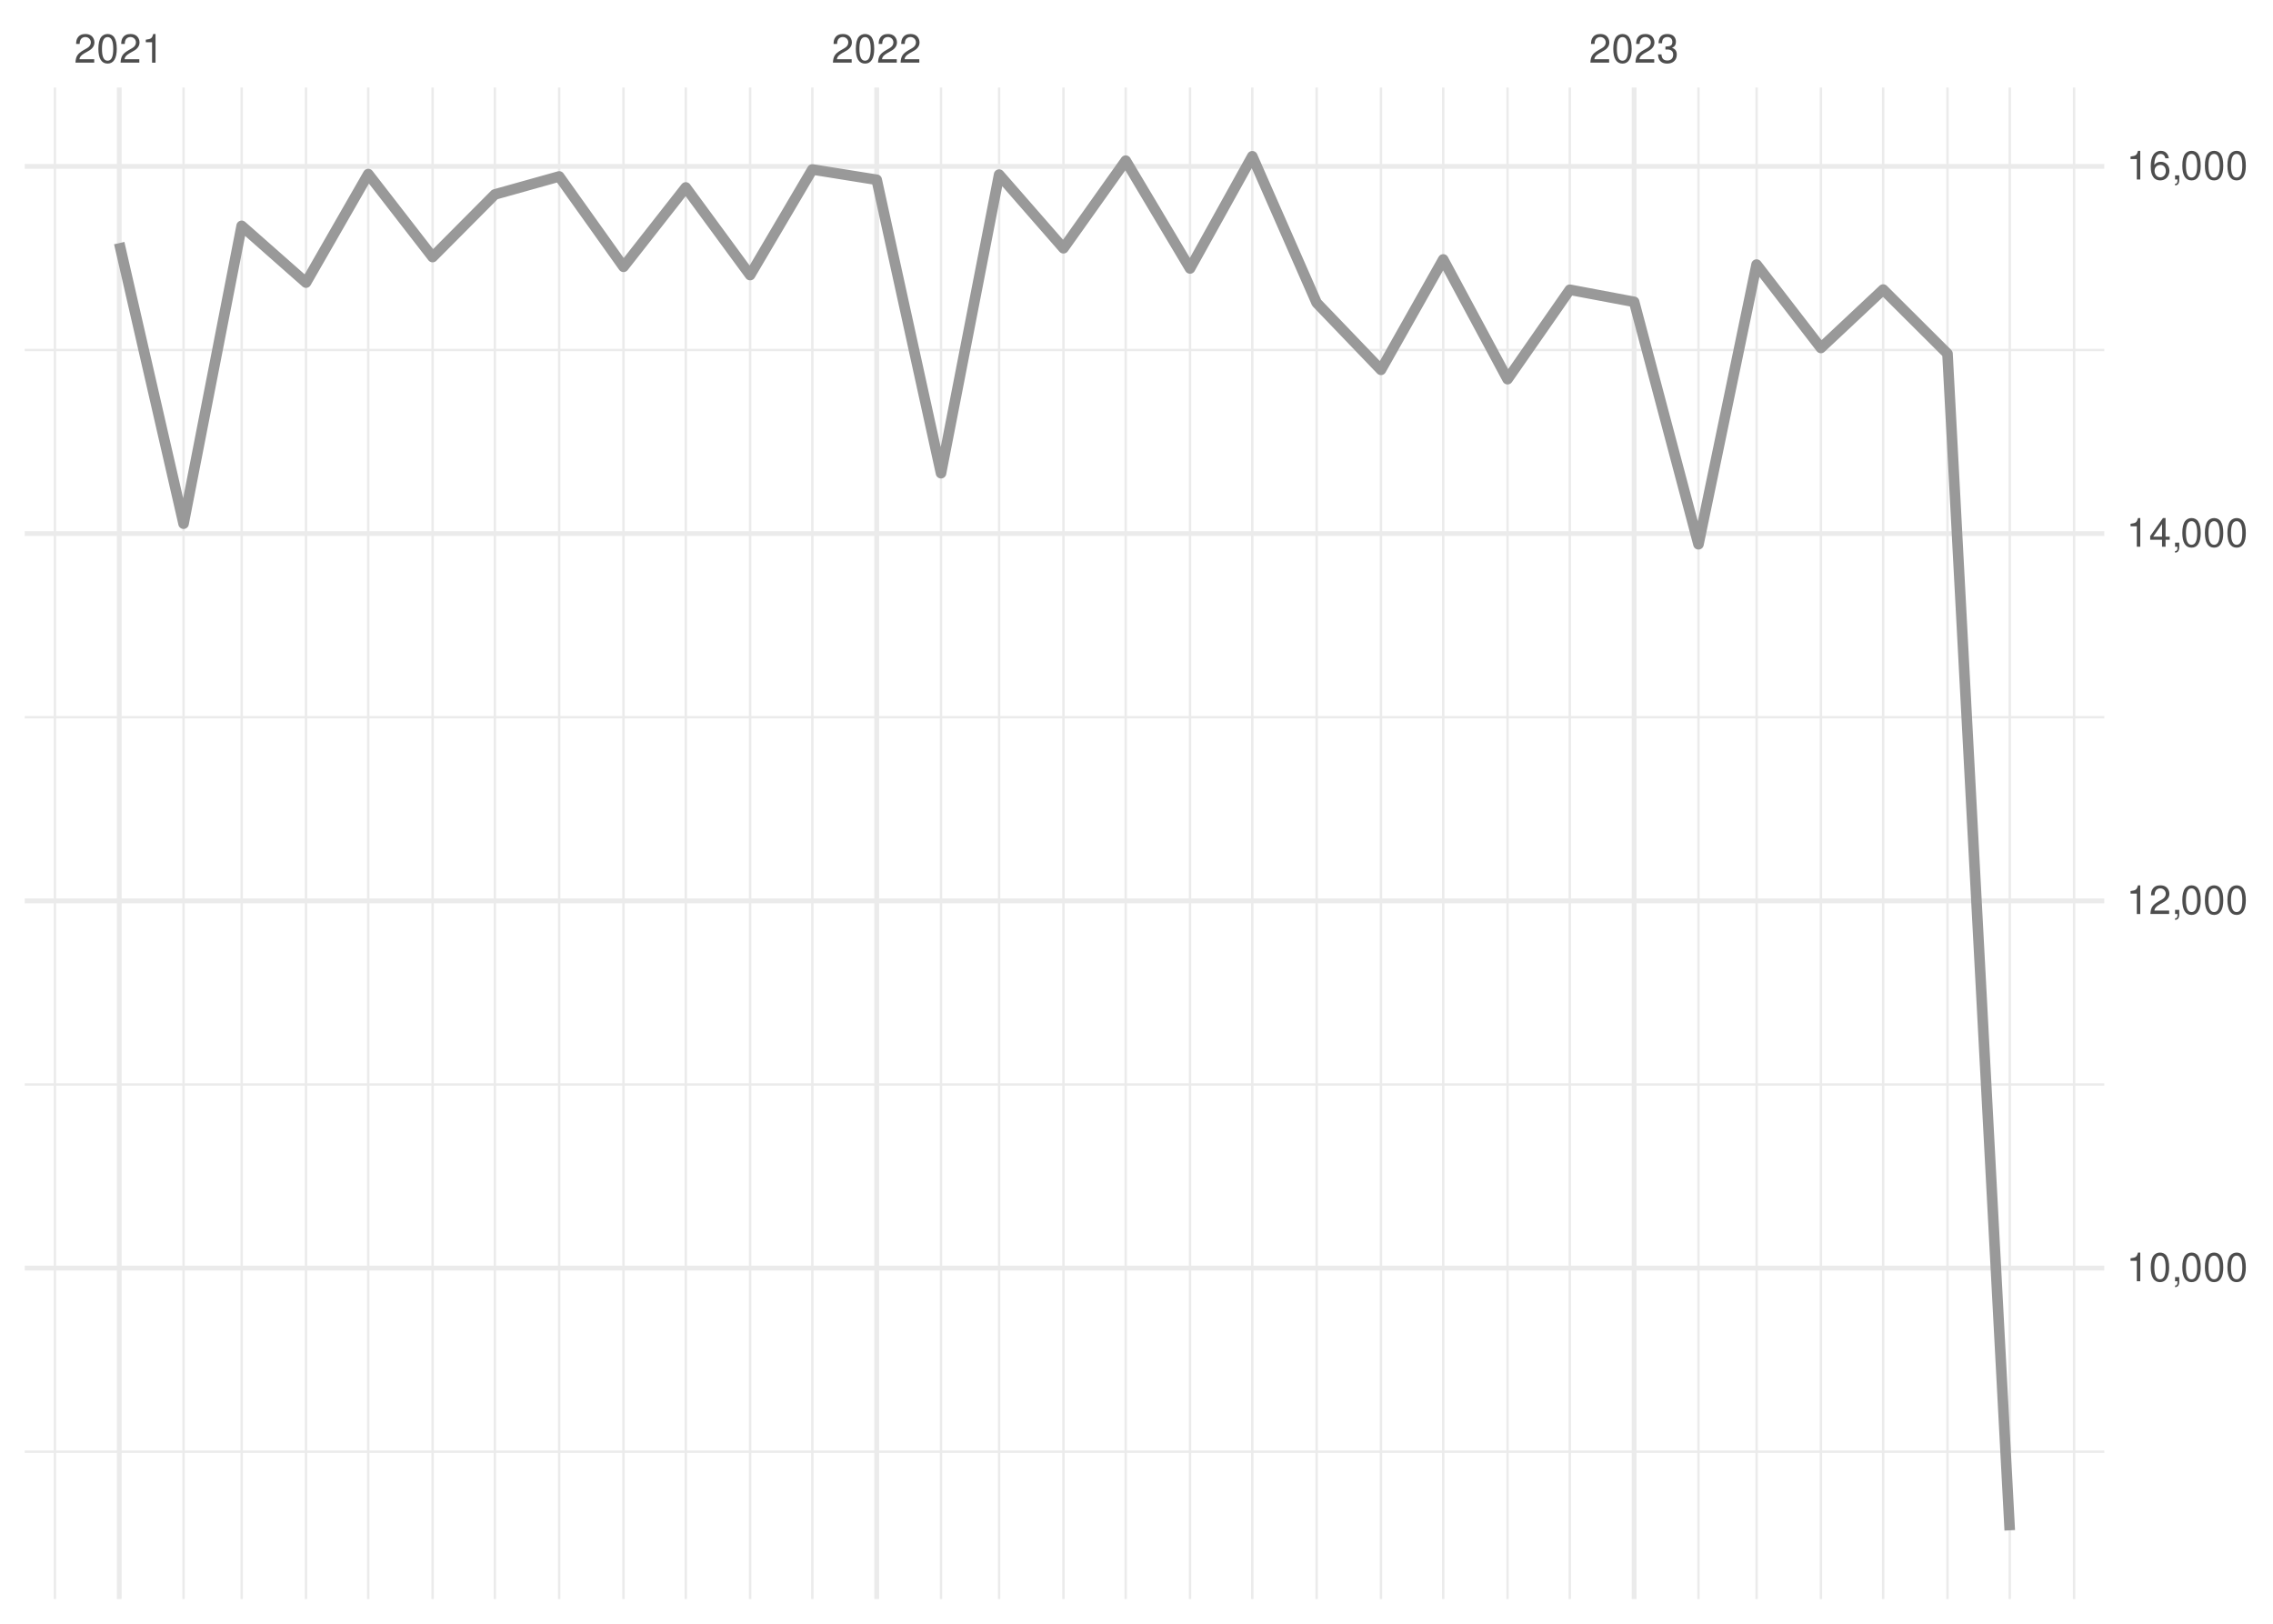
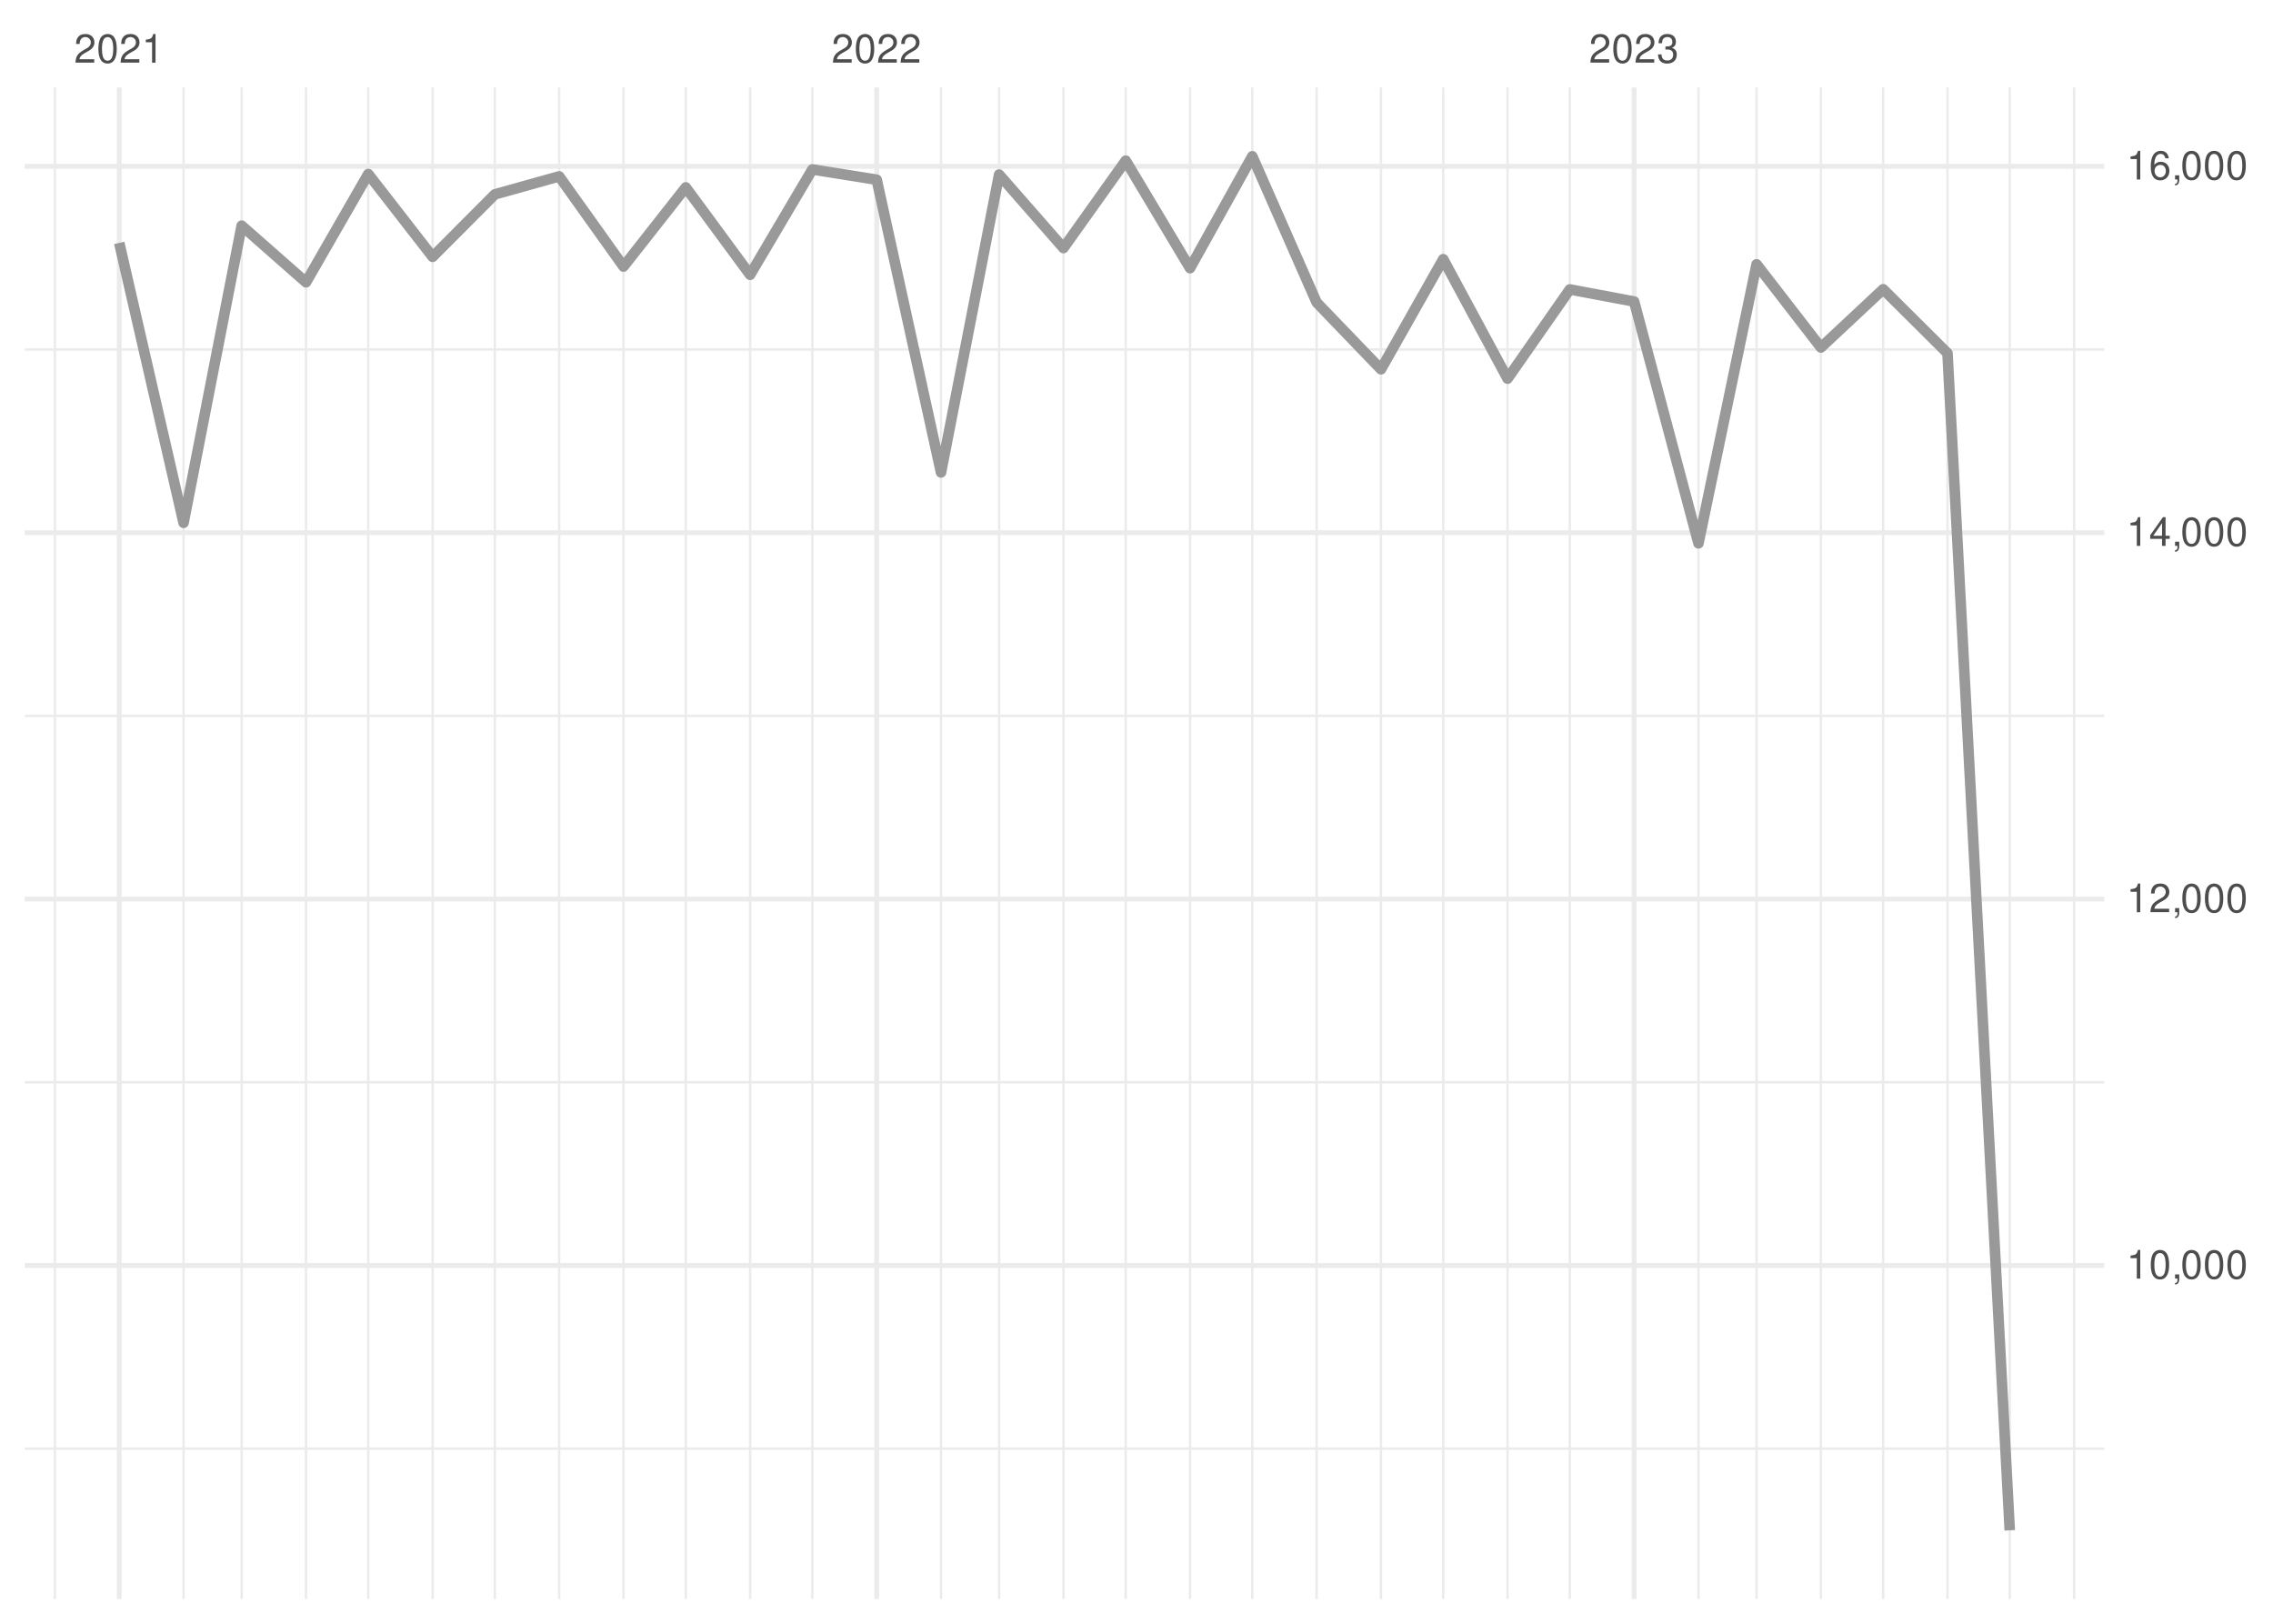
<svg xmlns="http://www.w3.org/2000/svg" xmlns:xlink="http://www.w3.org/1999/xlink" width="504pt" height="360pt" viewBox="0 0 504 360" version="1.1">
  <defs>
    <g>
      <symbol overflow="visible" id="glyph0-0">
        <path style="stroke:none;" d="" />
      </symbol>
      <symbol overflow="visible" id="glyph0-1">
        <path style="stroke:none;" d="M 4.453 -0.766 L 1.172 -0.766 C 1.25 -1.297 1.531 -1.625 2.297 -2.094 L 3.172 -2.594 C 4.047 -3.062 4.5 -3.719 4.5 -4.5 C 4.5 -5.031 4.281 -5.531 3.922 -5.875 C 3.547 -6.203 3.094 -6.359 2.5 -6.359 C 1.703 -6.359 1.125 -6.078 0.781 -5.531 C 0.547 -5.203 0.453 -4.797 0.438 -4.156 L 1.219 -4.156 C 1.234 -4.594 1.297 -4.844 1.406 -5.062 C 1.594 -5.438 2 -5.688 2.469 -5.688 C 3.172 -5.688 3.703 -5.172 3.703 -4.484 C 3.703 -3.969 3.406 -3.531 2.859 -3.219 L 2.047 -2.75 C 0.75 -2 0.375 -1.406 0.297 -0.016 L 4.453 -0.016 Z M 4.453 -0.766 " />
      </symbol>
      <symbol overflow="visible" id="glyph0-2">
        <path style="stroke:none;" d="M 2.422 -6.359 C 1.844 -6.359 1.312 -6.094 0.984 -5.672 C 0.578 -5.109 0.375 -4.25 0.375 -3.078 C 0.375 -0.938 1.078 0.203 2.422 0.203 C 3.734 0.203 4.453 -0.938 4.453 -3.031 C 4.453 -4.25 4.266 -5.078 3.859 -5.672 C 3.531 -6.109 3.016 -6.359 2.422 -6.359 Z M 2.422 -5.672 C 3.25 -5.672 3.672 -4.828 3.672 -3.094 C 3.672 -1.281 3.266 -0.438 2.406 -0.438 C 1.578 -0.438 1.172 -1.312 1.172 -3.062 C 1.172 -4.828 1.578 -5.672 2.422 -5.672 Z M 2.422 -5.672 " />
      </symbol>
      <symbol overflow="visible" id="glyph0-3">
        <path style="stroke:none;" d="M 2.281 -4.531 L 2.281 0 L 3.047 0 L 3.047 -6.359 L 2.547 -6.359 C 2.266 -5.391 2.094 -5.25 0.891 -5.094 L 0.891 -4.531 Z M 2.281 -4.531 " />
      </symbol>
      <symbol overflow="visible" id="glyph0-4">
        <path style="stroke:none;" d="M 1.938 -2.922 L 2.359 -2.922 C 3.203 -2.922 3.656 -2.531 3.656 -1.766 C 3.656 -0.969 3.172 -0.484 2.375 -0.484 C 1.516 -0.484 1.109 -0.922 1.062 -1.844 L 0.281 -1.844 C 0.312 -1.344 0.406 -1 0.547 -0.719 C 0.875 -0.109 1.484 0.203 2.344 0.203 C 3.625 0.203 4.453 -0.578 4.453 -1.781 C 4.453 -2.594 4.141 -3.031 3.391 -3.297 C 3.969 -3.531 4.266 -3.969 4.266 -4.609 C 4.266 -5.703 3.547 -6.359 2.359 -6.359 C 1.109 -6.359 0.438 -5.656 0.406 -4.312 L 1.188 -4.312 C 1.203 -4.703 1.234 -4.922 1.328 -5.109 C 1.5 -5.469 1.891 -5.688 2.375 -5.688 C 3.062 -5.688 3.469 -5.266 3.469 -4.578 C 3.469 -4.141 3.312 -3.859 2.969 -3.719 C 2.766 -3.625 2.484 -3.594 1.938 -3.578 Z M 1.938 -2.922 " />
      </symbol>
      <symbol overflow="visible" id="glyph0-5">
        <path style="stroke:none;" d="M 0.766 -0.922 L 0.766 0 L 1.297 0 L 1.297 0.156 C 1.297 0.766 1.172 0.938 0.766 0.953 L 0.766 1.297 C 1.344 1.312 1.688 0.891 1.688 0.141 L 1.688 -0.922 Z M 0.766 -0.922 " />
      </symbol>
      <symbol overflow="visible" id="glyph0-6">
        <path style="stroke:none;" d="M 2.875 -1.547 L 2.875 0 L 3.656 0 L 3.656 -1.547 L 4.578 -1.547 L 4.578 -2.234 L 3.656 -2.234 L 3.656 -6.359 L 3.078 -6.359 L 0.25 -2.359 L 0.25 -1.547 Z M 2.875 -2.234 L 0.922 -2.234 L 2.875 -5.047 Z M 2.875 -2.234 " />
      </symbol>
      <symbol overflow="visible" id="glyph0-7">
        <path style="stroke:none;" d="M 4.375 -4.703 C 4.234 -5.75 3.562 -6.359 2.609 -6.359 C 1.922 -6.359 1.312 -6.031 0.938 -5.453 C 0.547 -4.828 0.375 -4.062 0.375 -2.906 C 0.375 -1.828 0.531 -1.156 0.906 -0.594 C 1.234 -0.078 1.781 0.203 2.469 0.203 C 3.656 0.203 4.516 -0.688 4.516 -1.922 C 4.516 -3.094 3.719 -3.922 2.609 -3.922 C 1.984 -3.922 1.5 -3.688 1.172 -3.234 C 1.172 -4.797 1.672 -5.672 2.562 -5.672 C 3.109 -5.672 3.484 -5.328 3.609 -4.703 Z M 2.5 -3.234 C 3.25 -3.234 3.719 -2.703 3.719 -1.859 C 3.719 -1.062 3.188 -0.484 2.484 -0.484 C 1.766 -0.484 1.219 -1.094 1.219 -1.906 C 1.219 -2.688 1.734 -3.234 2.5 -3.234 Z M 2.5 -3.234 " />
      </symbol>
    </g>
    <clipPath id="clip1">
-       <path d="M 5.48 321 L 466.59 321 L 466.59 323 L 5.48 323 Z M 5.48 321 " />
+       <path d="M 5.48 320 L 466.59 320 L 466.59 322 L 5.48 322 Z M 5.48 320 " />
    </clipPath>
    <clipPath id="clip2">
-       <path d="M 5.48 240 L 466.59 240 L 466.59 241 L 5.48 241 Z M 5.48 240 " />
+       <path d="M 5.48 239 L 466.59 239 L 466.59 241 L 5.48 241 Z M 5.48 239 " />
    </clipPath>
    <clipPath id="clip3">
-       <path d="M 5.48 158 L 466.59 158 L 466.59 160 L 5.48 160 Z M 5.48 158 " />
+       <path d="M 5.48 158 L 466.59 158 L 466.59 159 L 5.48 159 Z M 5.48 158 " />
    </clipPath>
    <clipPath id="clip4">
      <path d="M 5.48 77 L 466.59 77 L 466.59 78 L 5.48 78 Z M 5.48 77 " />
    </clipPath>
    <clipPath id="clip5">
      <path d="M 11 19.41 L 13 19.41 L 13 354.52 L 11 354.52 Z M 11 19.41 " />
    </clipPath>
    <clipPath id="clip6">
      <path d="M 40 19.41 L 41 19.41 L 41 354.52 L 40 354.52 Z M 40 19.41 " />
    </clipPath>
    <clipPath id="clip7">
      <path d="M 53 19.41 L 54 19.41 L 54 354.52 L 53 354.52 Z M 53 19.41 " />
    </clipPath>
    <clipPath id="clip8">
      <path d="M 67 19.41 L 69 19.41 L 69 354.52 L 67 354.52 Z M 67 19.41 " />
    </clipPath>
    <clipPath id="clip9">
      <path d="M 81 19.41 L 82 19.41 L 82 354.52 L 81 354.52 Z M 81 19.41 " />
    </clipPath>
    <clipPath id="clip10">
      <path d="M 95 19.41 L 97 19.41 L 97 354.52 L 95 354.52 Z M 95 19.41 " />
    </clipPath>
    <clipPath id="clip11">
      <path d="M 109 19.41 L 110 19.41 L 110 354.52 L 109 354.52 Z M 109 19.41 " />
    </clipPath>
    <clipPath id="clip12">
      <path d="M 123 19.41 L 125 19.41 L 125 354.52 L 123 354.52 Z M 123 19.41 " />
    </clipPath>
    <clipPath id="clip13">
      <path d="M 137 19.41 L 139 19.41 L 139 354.52 L 137 354.52 Z M 137 19.41 " />
    </clipPath>
    <clipPath id="clip14">
      <path d="M 151 19.41 L 153 19.41 L 153 354.52 L 151 354.52 Z M 151 19.41 " />
    </clipPath>
    <clipPath id="clip15">
      <path d="M 166 19.41 L 167 19.41 L 167 354.52 L 166 354.52 Z M 166 19.41 " />
    </clipPath>
    <clipPath id="clip16">
      <path d="M 179 19.41 L 181 19.41 L 181 354.52 L 179 354.52 Z M 179 19.41 " />
    </clipPath>
    <clipPath id="clip17">
      <path d="M 208 19.41 L 209 19.41 L 209 354.52 L 208 354.52 Z M 208 19.41 " />
    </clipPath>
    <clipPath id="clip18">
      <path d="M 221 19.41 L 222 19.41 L 222 354.52 L 221 354.52 Z M 221 19.41 " />
    </clipPath>
    <clipPath id="clip19">
      <path d="M 235 19.41 L 237 19.41 L 237 354.52 L 235 354.52 Z M 235 19.41 " />
    </clipPath>
    <clipPath id="clip20">
      <path d="M 249 19.41 L 250 19.41 L 250 354.52 L 249 354.52 Z M 249 19.41 " />
    </clipPath>
    <clipPath id="clip21">
      <path d="M 263 19.41 L 265 19.41 L 265 354.52 L 263 354.52 Z M 263 19.41 " />
    </clipPath>
    <clipPath id="clip22">
      <path d="M 277 19.41 L 278 19.41 L 278 354.52 L 277 354.52 Z M 277 19.41 " />
    </clipPath>
    <clipPath id="clip23">
      <path d="M 291 19.41 L 293 19.41 L 293 354.52 L 291 354.52 Z M 291 19.41 " />
    </clipPath>
    <clipPath id="clip24">
      <path d="M 305 19.41 L 307 19.41 L 307 354.52 L 305 354.52 Z M 305 19.41 " />
    </clipPath>
    <clipPath id="clip25">
      <path d="M 319 19.41 L 321 19.41 L 321 354.52 L 319 354.52 Z M 319 19.41 " />
    </clipPath>
    <clipPath id="clip26">
      <path d="M 334 19.41 L 335 19.41 L 335 354.52 L 334 354.52 Z M 334 19.41 " />
    </clipPath>
    <clipPath id="clip27">
      <path d="M 347 19.41 L 349 19.41 L 349 354.52 L 347 354.52 Z M 347 19.41 " />
    </clipPath>
    <clipPath id="clip28">
      <path d="M 376 19.41 L 377 19.41 L 377 354.52 L 376 354.52 Z M 376 19.41 " />
    </clipPath>
    <clipPath id="clip29">
      <path d="M 389 19.41 L 390 19.41 L 390 354.52 L 389 354.52 Z M 389 19.41 " />
    </clipPath>
    <clipPath id="clip30">
      <path d="M 403 19.41 L 405 19.41 L 405 354.52 L 403 354.52 Z M 403 19.41 " />
    </clipPath>
    <clipPath id="clip31">
      <path d="M 417 19.41 L 418 19.41 L 418 354.52 L 417 354.52 Z M 417 19.41 " />
    </clipPath>
    <clipPath id="clip32">
      <path d="M 431 19.41 L 433 19.41 L 433 354.52 L 431 354.52 Z M 431 19.41 " />
    </clipPath>
    <clipPath id="clip33">
      <path d="M 445 19.41 L 446 19.41 L 446 354.52 L 445 354.52 Z M 445 19.41 " />
    </clipPath>
    <clipPath id="clip34">
      <path d="M 459 19.41 L 461 19.41 L 461 354.52 L 459 354.52 Z M 459 19.41 " />
    </clipPath>
    <clipPath id="clip35">
      <path d="M 5.48 280 L 466.59 280 L 466.59 282 L 5.48 282 Z M 5.48 280 " />
    </clipPath>
    <clipPath id="clip36">
-       <path d="M 5.48 199 L 466.59 199 L 466.59 201 L 5.48 201 Z M 5.48 199 " />
+       <path d="M 5.48 198 L 466.59 198 L 466.59 200 L 5.48 200 Z M 5.48 198 " />
    </clipPath>
    <clipPath id="clip37">
      <path d="M 5.48 117 L 466.59 117 L 466.59 119 L 5.48 119 Z M 5.48 117 " />
    </clipPath>
    <clipPath id="clip38">
      <path d="M 5.48 36 L 466.59 36 L 466.59 38 L 5.48 38 Z M 5.48 36 " />
    </clipPath>
    <clipPath id="clip39">
      <path d="M 25 19.41 L 27 19.41 L 27 354.52 L 25 354.52 Z M 25 19.41 " />
    </clipPath>
    <clipPath id="clip40">
      <path d="M 193 19.41 L 195 19.41 L 195 354.52 L 193 354.52 Z M 193 19.41 " />
    </clipPath>
    <clipPath id="clip41">
      <path d="M 361 19.41 L 363 19.41 L 363 354.52 L 361 354.52 Z M 361 19.41 " />
    </clipPath>
  </defs>
  <g id="surface26">
    <rect x="0" y="0" width="504" height="360" style="fill:rgb(100%,100%,100%);fill-opacity:1;stroke:none;" />
    <g clip-path="url(#clip1)" clip-rule="nonzero">
-       <path style="fill:none;stroke-width:0.533;stroke-linecap:butt;stroke-linejoin:round;stroke:rgb(92.157%,92.157%,92.157%);stroke-opacity:1;stroke-miterlimit:10;" d="M 5.48 321.863 L 466.59 321.863 " />
+       <path style="fill:none;stroke-width:0.533;stroke-linecap:butt;stroke-linejoin:round;stroke:rgb(92.157%,92.157%,92.157%);stroke-opacity:1;stroke-miterlimit:10;" d="M 5.48 321.176 L 466.59 321.176 " />
    </g>
    <g clip-path="url(#clip2)" clip-rule="nonzero">
-       <path style="fill:none;stroke-width:0.533;stroke-linecap:butt;stroke-linejoin:round;stroke:rgb(92.157%,92.157%,92.157%);stroke-opacity:1;stroke-miterlimit:10;" d="M 5.48 240.441 L 466.59 240.441 " />
+       <path style="fill:none;stroke-width:0.533;stroke-linecap:butt;stroke-linejoin:round;stroke:rgb(92.157%,92.157%,92.157%);stroke-opacity:1;stroke-miterlimit:10;" d="M 5.48 239.945 L 466.59 239.945 " />
    </g>
    <g clip-path="url(#clip3)" clip-rule="nonzero">
-       <path style="fill:none;stroke-width:0.533;stroke-linecap:butt;stroke-linejoin:round;stroke:rgb(92.157%,92.157%,92.157%);stroke-opacity:1;stroke-miterlimit:10;" d="M 5.48 159.016 L 466.59 159.016 " />
+       <path style="fill:none;stroke-width:0.533;stroke-linecap:butt;stroke-linejoin:round;stroke:rgb(92.157%,92.157%,92.157%);stroke-opacity:1;stroke-miterlimit:10;" d="M 5.48 158.719 L 466.59 158.719 " />
    </g>
    <g clip-path="url(#clip4)" clip-rule="nonzero">
-       <path style="fill:none;stroke-width:0.533;stroke-linecap:butt;stroke-linejoin:round;stroke:rgb(92.157%,92.157%,92.157%);stroke-opacity:1;stroke-miterlimit:10;" d="M 5.48 77.594 L 466.59 77.594 " />
+       <path style="fill:none;stroke-width:0.533;stroke-linecap:butt;stroke-linejoin:round;stroke:rgb(92.157%,92.157%,92.157%);stroke-opacity:1;stroke-miterlimit:10;" d="M 5.48 77.492 L 466.59 77.492 " />
    </g>
    <g clip-path="url(#clip5)" clip-rule="nonzero">
      <path style="fill:none;stroke-width:0.533;stroke-linecap:butt;stroke-linejoin:round;stroke:rgb(92.157%,92.157%,92.157%);stroke-opacity:1;stroke-miterlimit:10;" d="M 12.176 354.52 L 12.176 19.41 " />
    </g>
    <g clip-path="url(#clip6)" clip-rule="nonzero">
      <path style="fill:none;stroke-width:0.533;stroke-linecap:butt;stroke-linejoin:round;stroke:rgb(92.157%,92.157%,92.157%);stroke-opacity:1;stroke-miterlimit:10;" d="M 40.703 354.52 L 40.703 19.41 " />
    </g>
    <g clip-path="url(#clip7)" clip-rule="nonzero">
      <path style="fill:none;stroke-width:0.533;stroke-linecap:butt;stroke-linejoin:round;stroke:rgb(92.157%,92.157%,92.157%);stroke-opacity:1;stroke-miterlimit:10;" d="M 53.586 354.52 L 53.586 19.41 " />
    </g>
    <g clip-path="url(#clip8)" clip-rule="nonzero">
      <path style="fill:none;stroke-width:0.533;stroke-linecap:butt;stroke-linejoin:round;stroke:rgb(92.157%,92.157%,92.157%);stroke-opacity:1;stroke-miterlimit:10;" d="M 67.852 354.52 L 67.852 19.41 " />
    </g>
    <g clip-path="url(#clip9)" clip-rule="nonzero">
      <path style="fill:none;stroke-width:0.533;stroke-linecap:butt;stroke-linejoin:round;stroke:rgb(92.157%,92.157%,92.157%);stroke-opacity:1;stroke-miterlimit:10;" d="M 81.656 354.52 L 81.656 19.41 " />
    </g>
    <g clip-path="url(#clip10)" clip-rule="nonzero">
      <path style="fill:none;stroke-width:0.533;stroke-linecap:butt;stroke-linejoin:round;stroke:rgb(92.157%,92.157%,92.157%);stroke-opacity:1;stroke-miterlimit:10;" d="M 95.922 354.52 L 95.922 19.41 " />
    </g>
    <g clip-path="url(#clip11)" clip-rule="nonzero">
      <path style="fill:none;stroke-width:0.533;stroke-linecap:butt;stroke-linejoin:round;stroke:rgb(92.157%,92.157%,92.157%);stroke-opacity:1;stroke-miterlimit:10;" d="M 109.727 354.52 L 109.727 19.41 " />
    </g>
    <g clip-path="url(#clip12)" clip-rule="nonzero">
      <path style="fill:none;stroke-width:0.533;stroke-linecap:butt;stroke-linejoin:round;stroke:rgb(92.157%,92.157%,92.157%);stroke-opacity:1;stroke-miterlimit:10;" d="M 123.988 354.52 L 123.988 19.41 " />
    </g>
    <g clip-path="url(#clip13)" clip-rule="nonzero">
      <path style="fill:none;stroke-width:0.533;stroke-linecap:butt;stroke-linejoin:round;stroke:rgb(92.157%,92.157%,92.157%);stroke-opacity:1;stroke-miterlimit:10;" d="M 138.254 354.52 L 138.254 19.41 " />
    </g>
    <g clip-path="url(#clip14)" clip-rule="nonzero">
      <path style="fill:none;stroke-width:0.533;stroke-linecap:butt;stroke-linejoin:round;stroke:rgb(92.157%,92.157%,92.157%);stroke-opacity:1;stroke-miterlimit:10;" d="M 152.059 354.52 L 152.059 19.41 " />
    </g>
    <g clip-path="url(#clip15)" clip-rule="nonzero">
      <path style="fill:none;stroke-width:0.533;stroke-linecap:butt;stroke-linejoin:round;stroke:rgb(92.157%,92.157%,92.157%);stroke-opacity:1;stroke-miterlimit:10;" d="M 166.324 354.52 L 166.324 19.41 " />
    </g>
    <g clip-path="url(#clip16)" clip-rule="nonzero">
      <path style="fill:none;stroke-width:0.533;stroke-linecap:butt;stroke-linejoin:round;stroke:rgb(92.157%,92.157%,92.157%);stroke-opacity:1;stroke-miterlimit:10;" d="M 180.125 354.52 L 180.125 19.41 " />
    </g>
    <g clip-path="url(#clip17)" clip-rule="nonzero">
      <path style="fill:none;stroke-width:0.533;stroke-linecap:butt;stroke-linejoin:round;stroke:rgb(92.157%,92.157%,92.157%);stroke-opacity:1;stroke-miterlimit:10;" d="M 208.656 354.52 L 208.656 19.41 " />
    </g>
    <g clip-path="url(#clip18)" clip-rule="nonzero">
      <path style="fill:none;stroke-width:0.533;stroke-linecap:butt;stroke-linejoin:round;stroke:rgb(92.157%,92.157%,92.157%);stroke-opacity:1;stroke-miterlimit:10;" d="M 221.539 354.52 L 221.539 19.41 " />
    </g>
    <g clip-path="url(#clip19)" clip-rule="nonzero">
      <path style="fill:none;stroke-width:0.533;stroke-linecap:butt;stroke-linejoin:round;stroke:rgb(92.157%,92.157%,92.157%);stroke-opacity:1;stroke-miterlimit:10;" d="M 235.805 354.52 L 235.805 19.41 " />
    </g>
    <g clip-path="url(#clip20)" clip-rule="nonzero">
      <path style="fill:none;stroke-width:0.533;stroke-linecap:butt;stroke-linejoin:round;stroke:rgb(92.157%,92.157%,92.157%);stroke-opacity:1;stroke-miterlimit:10;" d="M 249.609 354.52 L 249.609 19.41 " />
    </g>
    <g clip-path="url(#clip21)" clip-rule="nonzero">
      <path style="fill:none;stroke-width:0.533;stroke-linecap:butt;stroke-linejoin:round;stroke:rgb(92.157%,92.157%,92.157%);stroke-opacity:1;stroke-miterlimit:10;" d="M 263.871 354.52 L 263.871 19.41 " />
    </g>
    <g clip-path="url(#clip22)" clip-rule="nonzero">
      <path style="fill:none;stroke-width:0.533;stroke-linecap:butt;stroke-linejoin:round;stroke:rgb(92.157%,92.157%,92.157%);stroke-opacity:1;stroke-miterlimit:10;" d="M 277.676 354.52 L 277.676 19.41 " />
    </g>
    <g clip-path="url(#clip23)" clip-rule="nonzero">
      <path style="fill:none;stroke-width:0.533;stroke-linecap:butt;stroke-linejoin:round;stroke:rgb(92.157%,92.157%,92.157%);stroke-opacity:1;stroke-miterlimit:10;" d="M 291.941 354.52 L 291.941 19.41 " />
    </g>
    <g clip-path="url(#clip24)" clip-rule="nonzero">
      <path style="fill:none;stroke-width:0.533;stroke-linecap:butt;stroke-linejoin:round;stroke:rgb(92.157%,92.157%,92.157%);stroke-opacity:1;stroke-miterlimit:10;" d="M 306.207 354.52 L 306.207 19.41 " />
    </g>
    <g clip-path="url(#clip25)" clip-rule="nonzero">
      <path style="fill:none;stroke-width:0.533;stroke-linecap:butt;stroke-linejoin:round;stroke:rgb(92.157%,92.157%,92.157%);stroke-opacity:1;stroke-miterlimit:10;" d="M 320.012 354.52 L 320.012 19.41 " />
    </g>
    <g clip-path="url(#clip26)" clip-rule="nonzero">
      <path style="fill:none;stroke-width:0.533;stroke-linecap:butt;stroke-linejoin:round;stroke:rgb(92.157%,92.157%,92.157%);stroke-opacity:1;stroke-miterlimit:10;" d="M 334.273 354.52 L 334.273 19.41 " />
    </g>
    <g clip-path="url(#clip27)" clip-rule="nonzero">
      <path style="fill:none;stroke-width:0.533;stroke-linecap:butt;stroke-linejoin:round;stroke:rgb(92.157%,92.157%,92.157%);stroke-opacity:1;stroke-miterlimit:10;" d="M 348.078 354.52 L 348.078 19.41 " />
    </g>
    <g clip-path="url(#clip28)" clip-rule="nonzero">
      <path style="fill:none;stroke-width:0.533;stroke-linecap:butt;stroke-linejoin:round;stroke:rgb(92.157%,92.157%,92.157%);stroke-opacity:1;stroke-miterlimit:10;" d="M 376.609 354.52 L 376.609 19.41 " />
    </g>
    <g clip-path="url(#clip29)" clip-rule="nonzero">
      <path style="fill:none;stroke-width:0.533;stroke-linecap:butt;stroke-linejoin:round;stroke:rgb(92.157%,92.157%,92.157%);stroke-opacity:1;stroke-miterlimit:10;" d="M 389.492 354.52 L 389.492 19.41 " />
    </g>
    <g clip-path="url(#clip30)" clip-rule="nonzero">
      <path style="fill:none;stroke-width:0.533;stroke-linecap:butt;stroke-linejoin:round;stroke:rgb(92.157%,92.157%,92.157%);stroke-opacity:1;stroke-miterlimit:10;" d="M 403.758 354.52 L 403.758 19.41 " />
    </g>
    <g clip-path="url(#clip31)" clip-rule="nonzero">
      <path style="fill:none;stroke-width:0.533;stroke-linecap:butt;stroke-linejoin:round;stroke:rgb(92.157%,92.157%,92.157%);stroke-opacity:1;stroke-miterlimit:10;" d="M 417.562 354.52 L 417.562 19.41 " />
    </g>
    <g clip-path="url(#clip32)" clip-rule="nonzero">
      <path style="fill:none;stroke-width:0.533;stroke-linecap:butt;stroke-linejoin:round;stroke:rgb(92.157%,92.157%,92.157%);stroke-opacity:1;stroke-miterlimit:10;" d="M 431.824 354.52 L 431.824 19.41 " />
    </g>
    <g clip-path="url(#clip33)" clip-rule="nonzero">
      <path style="fill:none;stroke-width:0.533;stroke-linecap:butt;stroke-linejoin:round;stroke:rgb(92.157%,92.157%,92.157%);stroke-opacity:1;stroke-miterlimit:10;" d="M 445.629 354.52 L 445.629 19.41 " />
    </g>
    <g clip-path="url(#clip34)" clip-rule="nonzero">
      <path style="fill:none;stroke-width:0.533;stroke-linecap:butt;stroke-linejoin:round;stroke:rgb(92.157%,92.157%,92.157%);stroke-opacity:1;stroke-miterlimit:10;" d="M 459.895 354.52 L 459.895 19.41 " />
    </g>
    <g clip-path="url(#clip35)" clip-rule="nonzero">
-       <path style="fill:none;stroke-width:1.067;stroke-linecap:butt;stroke-linejoin:round;stroke:rgb(92.157%,92.157%,92.157%);stroke-opacity:1;stroke-miterlimit:10;" d="M 5.48 281.152 L 466.59 281.152 " />
+       <path style="fill:none;stroke-width:1.067;stroke-linecap:butt;stroke-linejoin:round;stroke:rgb(92.157%,92.157%,92.157%);stroke-opacity:1;stroke-miterlimit:10;" d="M 5.48 280.562 L 466.59 280.562 " />
    </g>
    <g clip-path="url(#clip36)" clip-rule="nonzero">
-       <path style="fill:none;stroke-width:1.067;stroke-linecap:butt;stroke-linejoin:round;stroke:rgb(92.157%,92.157%,92.157%);stroke-opacity:1;stroke-miterlimit:10;" d="M 5.48 199.73 L 466.59 199.73 " />
+       <path style="fill:none;stroke-width:1.067;stroke-linecap:butt;stroke-linejoin:round;stroke:rgb(92.157%,92.157%,92.157%);stroke-opacity:1;stroke-miterlimit:10;" d="M 5.48 199.332 L 466.59 199.332 " />
    </g>
    <g clip-path="url(#clip37)" clip-rule="nonzero">
-       <path style="fill:none;stroke-width:1.067;stroke-linecap:butt;stroke-linejoin:round;stroke:rgb(92.157%,92.157%,92.157%);stroke-opacity:1;stroke-miterlimit:10;" d="M 5.48 118.305 L 466.59 118.305 " />
+       <path style="fill:none;stroke-width:1.067;stroke-linecap:butt;stroke-linejoin:round;stroke:rgb(92.157%,92.157%,92.157%);stroke-opacity:1;stroke-miterlimit:10;" d="M 5.48 118.105 L 466.59 118.105 " />
    </g>
    <g clip-path="url(#clip38)" clip-rule="nonzero">
-       <path style="fill:none;stroke-width:1.067;stroke-linecap:butt;stroke-linejoin:round;stroke:rgb(92.157%,92.157%,92.157%);stroke-opacity:1;stroke-miterlimit:10;" d="M 5.48 36.883 L 466.59 36.883 " />
+       <path style="fill:none;stroke-width:1.067;stroke-linecap:butt;stroke-linejoin:round;stroke:rgb(92.157%,92.157%,92.157%);stroke-opacity:1;stroke-miterlimit:10;" d="M 5.48 36.879 L 466.59 36.879 " />
    </g>
    <g clip-path="url(#clip39)" clip-rule="nonzero">
      <path style="fill:none;stroke-width:1.067;stroke-linecap:butt;stroke-linejoin:round;stroke:rgb(92.157%,92.157%,92.157%);stroke-opacity:1;stroke-miterlimit:10;" d="M 26.438 354.52 L 26.438 19.41 " />
    </g>
    <g clip-path="url(#clip40)" clip-rule="nonzero">
      <path style="fill:none;stroke-width:1.067;stroke-linecap:butt;stroke-linejoin:round;stroke:rgb(92.157%,92.157%,92.157%);stroke-opacity:1;stroke-miterlimit:10;" d="M 194.391 354.52 L 194.391 19.41 " />
    </g>
    <g clip-path="url(#clip41)" clip-rule="nonzero">
      <path style="fill:none;stroke-width:1.067;stroke-linecap:butt;stroke-linejoin:round;stroke:rgb(92.157%,92.157%,92.157%);stroke-opacity:1;stroke-miterlimit:10;" d="M 362.344 354.52 L 362.344 19.41 " />
    </g>
-     <path style="fill:none;stroke-width:2.347;stroke-linecap:butt;stroke-linejoin:round;stroke:rgb(60%,60%,60%);stroke-opacity:1;stroke-miterlimit:10;" d="M 26.438 53.898 L 40.703 116.105 L 53.586 50.074 L 67.852 62.652 L 81.656 38.594 L 95.922 56.992 L 109.727 43.109 L 123.988 39.121 L 138.254 59.152 L 152.059 41.562 L 166.324 60.984 L 180.125 37.574 L 194.391 39.855 L 208.656 104.91 L 221.539 38.715 L 235.805 55.039 L 249.609 35.621 L 263.871 59.52 L 277.676 34.645 L 291.941 67.133 L 306.207 81.992 L 320.012 57.523 L 334.273 84.066 L 348.078 64.242 L 362.344 66.926 L 376.609 120.668 L 389.492 58.664 L 403.758 77.145 L 417.562 64.199 L 431.824 78.41 L 445.629 339.289 " />
+     <path style="fill:none;stroke-width:2.347;stroke-linecap:butt;stroke-linejoin:round;stroke:rgb(60%,60%,60%);stroke-opacity:1;stroke-miterlimit:10;" d="M 26.438 53.855 L 40.703 115.91 L 53.586 50.035 L 67.852 62.586 L 81.656 38.582 L 95.922 56.941 L 109.727 43.09 L 123.988 39.109 L 138.254 59.094 L 152.059 41.547 L 166.324 60.922 L 180.125 37.566 L 194.391 39.84 L 208.656 104.742 L 221.539 38.703 L 235.805 54.992 L 249.609 35.617 L 263.871 59.457 L 277.676 34.645 L 291.941 67.055 L 306.207 81.879 L 320.012 57.469 L 334.273 83.949 L 348.078 64.168 L 362.344 66.852 L 376.609 120.461 L 389.492 58.605 L 403.758 77.043 L 417.562 64.129 L 431.824 78.305 L 445.629 339.289 " />
    <g style="fill:rgb(30.196%,30.196%,30.196%);fill-opacity:1;">
      <use xlink:href="#glyph0-1" x="16.438" y="13.896" />
      <use xlink:href="#glyph0-2" x="21.438" y="13.896" />
      <use xlink:href="#glyph0-1" x="26.438" y="13.896" />
      <use xlink:href="#glyph0-3" x="31.438" y="13.896" />
    </g>
    <g style="fill:rgb(30.196%,30.196%,30.196%);fill-opacity:1;">
      <use xlink:href="#glyph0-1" x="184.391" y="13.896" />
      <use xlink:href="#glyph0-2" x="189.391" y="13.896" />
      <use xlink:href="#glyph0-1" x="194.391" y="13.896" />
      <use xlink:href="#glyph0-1" x="199.391" y="13.896" />
    </g>
    <g style="fill:rgb(30.196%,30.196%,30.196%);fill-opacity:1;">
      <use xlink:href="#glyph0-1" x="352.344" y="13.896" />
      <use xlink:href="#glyph0-2" x="357.344" y="13.896" />
      <use xlink:href="#glyph0-1" x="362.344" y="13.896" />
      <use xlink:href="#glyph0-4" x="367.344" y="13.896" />
    </g>
    <g style="fill:rgb(30.196%,30.196%,30.196%);fill-opacity:1;">
-       <use xlink:href="#glyph0-3" x="471.52" y="284.067" />
-       <use xlink:href="#glyph0-2" x="476.52" y="284.067" />
-       <use xlink:href="#glyph0-5" x="481.52" y="284.067" />
-       <use xlink:href="#glyph0-2" x="483.52" y="284.067" />
-       <use xlink:href="#glyph0-2" x="488.52" y="284.067" />
-       <use xlink:href="#glyph0-2" x="493.52" y="284.067" />
-     </g>
-     <g style="fill:rgb(30.196%,30.196%,30.196%);fill-opacity:1;">
-       <use xlink:href="#glyph0-3" x="471.52" y="202.646" />
-       <use xlink:href="#glyph0-1" x="476.52" y="202.646" />
-       <use xlink:href="#glyph0-5" x="481.52" y="202.646" />
-       <use xlink:href="#glyph0-2" x="483.52" y="202.646" />
-       <use xlink:href="#glyph0-2" x="488.52" y="202.646" />
-       <use xlink:href="#glyph0-2" x="493.52" y="202.646" />
-     </g>
-     <g style="fill:rgb(30.196%,30.196%,30.196%);fill-opacity:1;">
-       <use xlink:href="#glyph0-3" x="471.52" y="121.22" />
-       <use xlink:href="#glyph0-6" x="476.52" y="121.22" />
-       <use xlink:href="#glyph0-5" x="481.52" y="121.22" />
-       <use xlink:href="#glyph0-2" x="483.52" y="121.22" />
-       <use xlink:href="#glyph0-2" x="488.52" y="121.22" />
-       <use xlink:href="#glyph0-2" x="493.52" y="121.22" />
-     </g>
-     <g style="fill:rgb(30.196%,30.196%,30.196%);fill-opacity:1;">
-       <use xlink:href="#glyph0-3" x="471.52" y="39.798" />
-       <use xlink:href="#glyph0-7" x="476.52" y="39.798" />
-       <use xlink:href="#glyph0-5" x="481.52" y="39.798" />
-       <use xlink:href="#glyph0-2" x="483.52" y="39.798" />
-       <use xlink:href="#glyph0-2" x="488.52" y="39.798" />
-       <use xlink:href="#glyph0-2" x="493.52" y="39.798" />
+       <use xlink:href="#glyph0-3" x="471.52" y="283.478" />
+       <use xlink:href="#glyph0-2" x="476.52" y="283.478" />
+       <use xlink:href="#glyph0-5" x="481.52" y="283.478" />
+       <use xlink:href="#glyph0-2" x="483.52" y="283.478" />
+       <use xlink:href="#glyph0-2" x="488.52" y="283.478" />
+       <use xlink:href="#glyph0-2" x="493.52" y="283.478" />
+     </g>
+     <g style="fill:rgb(30.196%,30.196%,30.196%);fill-opacity:1;">
+       <use xlink:href="#glyph0-3" x="471.52" y="202.247" />
+       <use xlink:href="#glyph0-1" x="476.52" y="202.247" />
+       <use xlink:href="#glyph0-5" x="481.52" y="202.247" />
+       <use xlink:href="#glyph0-2" x="483.52" y="202.247" />
+       <use xlink:href="#glyph0-2" x="488.52" y="202.247" />
+       <use xlink:href="#glyph0-2" x="493.52" y="202.247" />
+     </g>
+     <g style="fill:rgb(30.196%,30.196%,30.196%);fill-opacity:1;">
+       <use xlink:href="#glyph0-3" x="471.52" y="121.021" />
+       <use xlink:href="#glyph0-6" x="476.52" y="121.021" />
+       <use xlink:href="#glyph0-5" x="481.52" y="121.021" />
+       <use xlink:href="#glyph0-2" x="483.52" y="121.021" />
+       <use xlink:href="#glyph0-2" x="488.52" y="121.021" />
+       <use xlink:href="#glyph0-2" x="493.52" y="121.021" />
+     </g>
+     <g style="fill:rgb(30.196%,30.196%,30.196%);fill-opacity:1;">
+       <use xlink:href="#glyph0-3" x="471.52" y="39.794" />
+       <use xlink:href="#glyph0-7" x="476.52" y="39.794" />
+       <use xlink:href="#glyph0-5" x="481.52" y="39.794" />
+       <use xlink:href="#glyph0-2" x="483.52" y="39.794" />
+       <use xlink:href="#glyph0-2" x="488.52" y="39.794" />
+       <use xlink:href="#glyph0-2" x="493.52" y="39.794" />
    </g>
  </g>
</svg>
